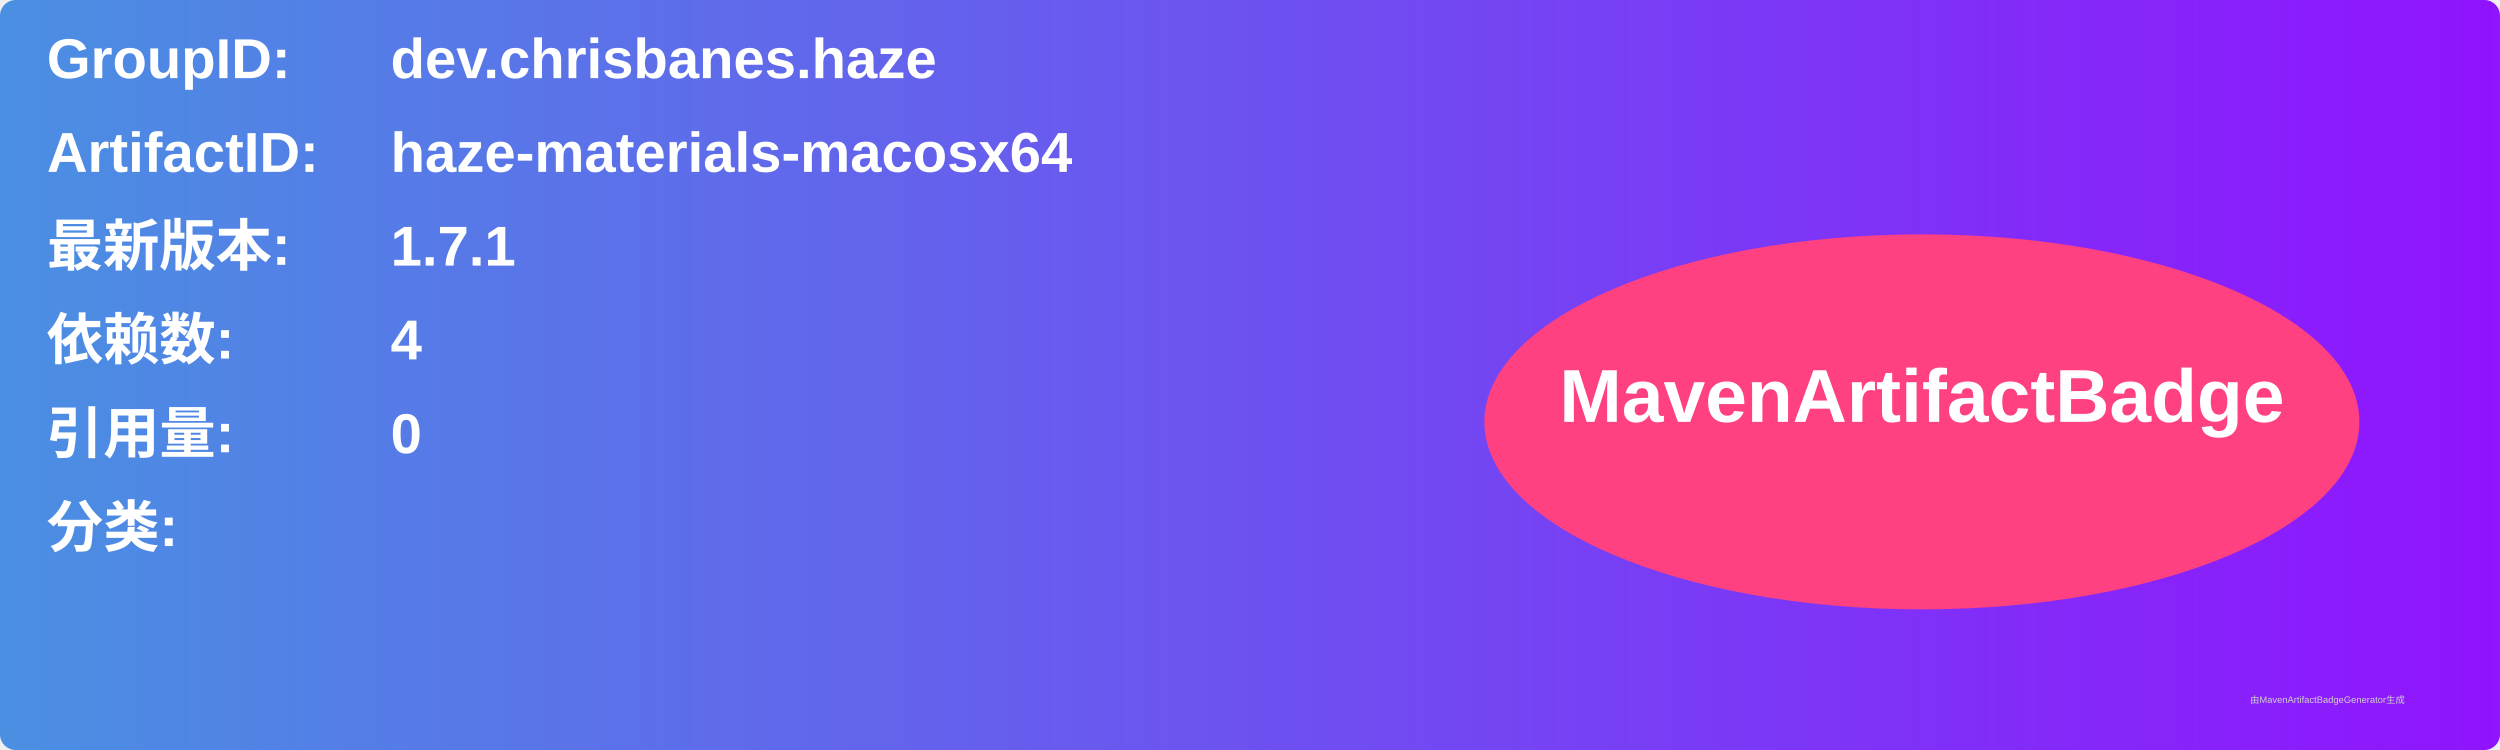
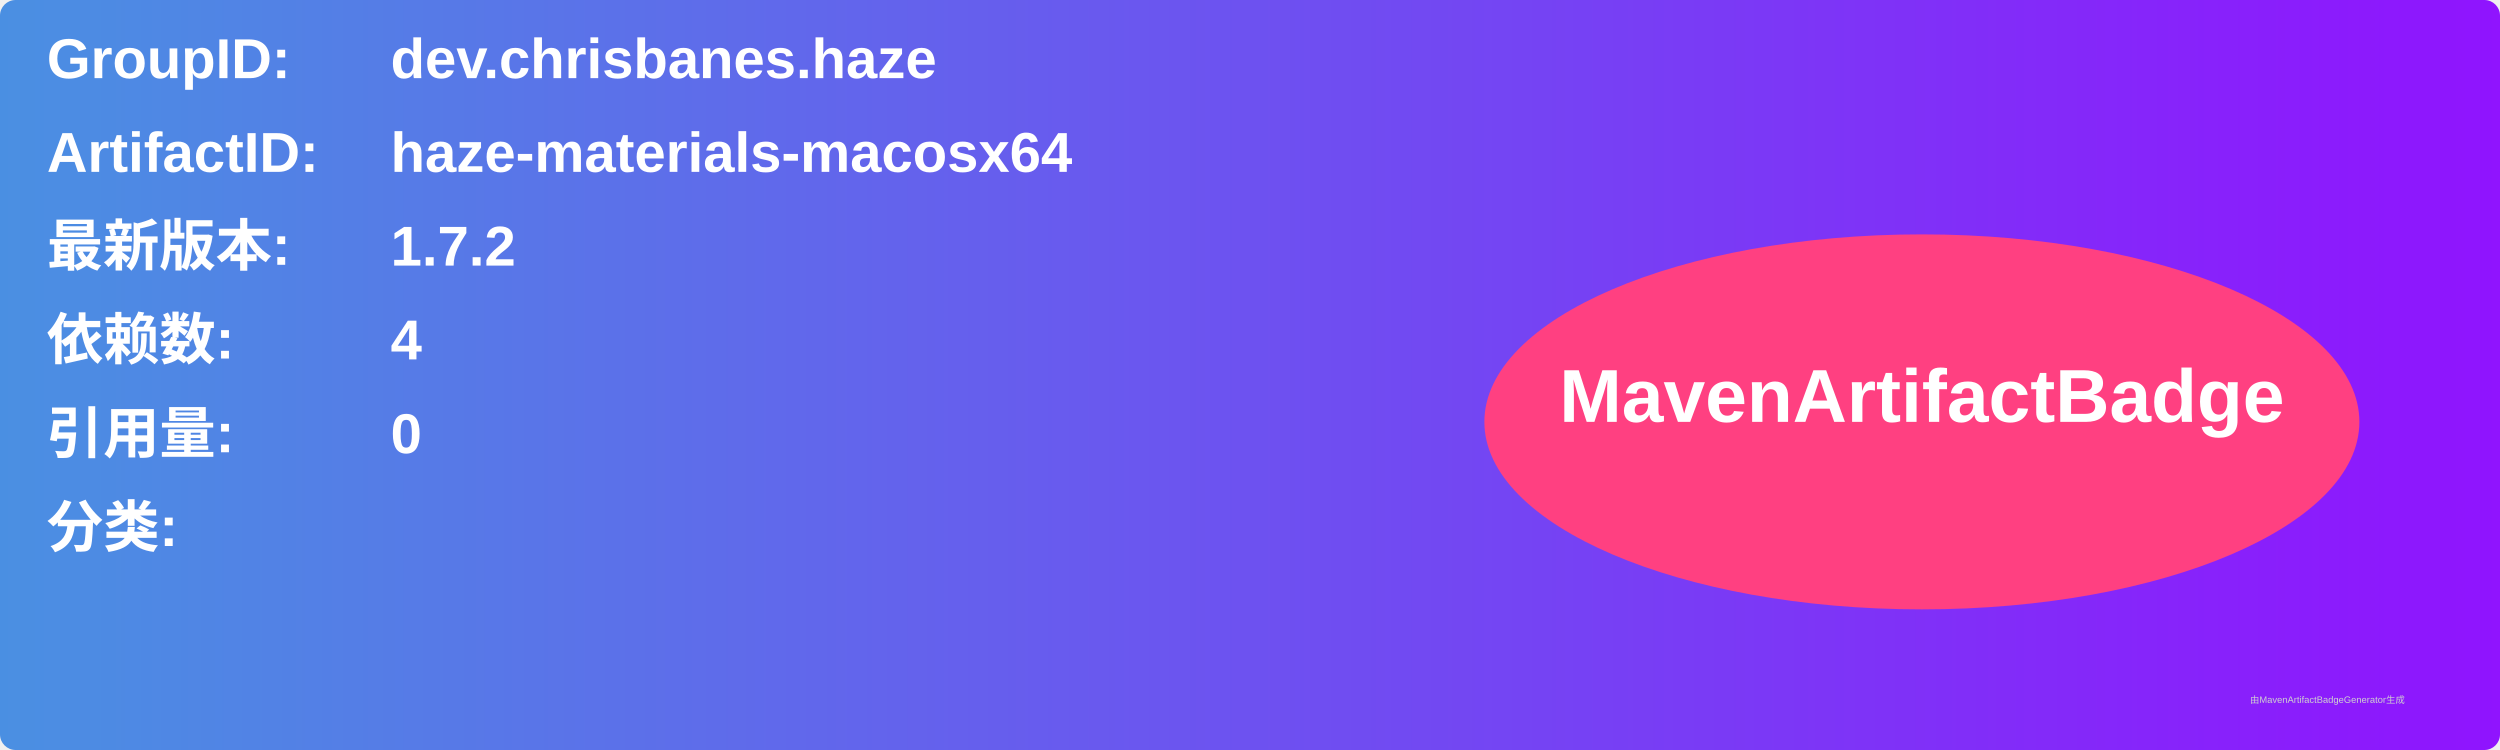
<svg xmlns="http://www.w3.org/2000/svg" width="800" height="240" viewBox="0 0 800 240">
  <linearGradient id="grad" x1="0%" y1="0%" x2="100%" y2="0%">
    <stop offset="0%" stop-color="#4a90e2" />
    <stop offset="100%" stop-color="#9013fe" />
  </linearGradient>
  <rect width="100%" height="100%" rx="5" ry="5" fill="url(#grad)" />
  <g transform="translate(15, 15)">
    <text x="0" y="10" font-family="Arial" font-size="18" fill="white" font-weight="bold" width="260">GroupID:</text>
    <text x="110" y="10" font-family="Arial" font-size="18" fill="white" font-weight="bold" width="460">dev.chrisbanes.haze</text>
    <text x="0" y="40" font-family="Arial" font-size="18" fill="white" font-weight="bold" width="260">ArtifactID:</text>
    <text x="110" y="40" font-family="Arial" font-size="18" fill="white" font-weight="bold" width="460">haze-materials-macosx64</text>
    <text x="0" y="70" font-family="Arial" font-size="18" fill="white" font-weight="bold">最新版本:</text>
    <text x="110" y="70" font-family="Arial" font-size="18" fill="white" font-weight="bold">
-       <tspan font-weight="bold">1.7.1</tspan>
+       <tspan font-weight="bold">1.7.2</tspan>
    </text>
    <text x="0" y="100" font-family="Arial" font-size="18" fill="white" font-weight="bold">依赖数: </text>
    <text x="110" y="100" font-family="Arial" font-size="18" fill="white">
      <tspan font-weight="bold">4</tspan>
    </text>
    <text x="0" y="130" font-family="Arial" font-size="18" fill="white" font-weight="bold">引用量: </text>
    <text x="110" y="130" font-family="Arial" font-size="18" fill="white">
      <tspan font-weight="bold">0</tspan>
    </text>
    <text x="0" y="160" font-family="Arial" font-size="18" fill="white" font-weight="bold">分类:</text>
    <text x="10" y="190" font-family="Arial" font-size="10" fill="white">
      <tspan font-weight="bold" />
    </text>
    <ellipse cx="600" cy="120" rx="140" ry="60" fill="#ff4081" />
    <text x="600" y="120" text-anchor="middle" font-family="Arial" font-size="24" fill="white" font-weight="bold">MavenArtifactBadge</text>
  </g>
  <text x="720" y="225" font-family="Arial" font-size="3" fill="#d0d0d0">由MavenArtifactBadgeGenerator生成</text>
</svg>
